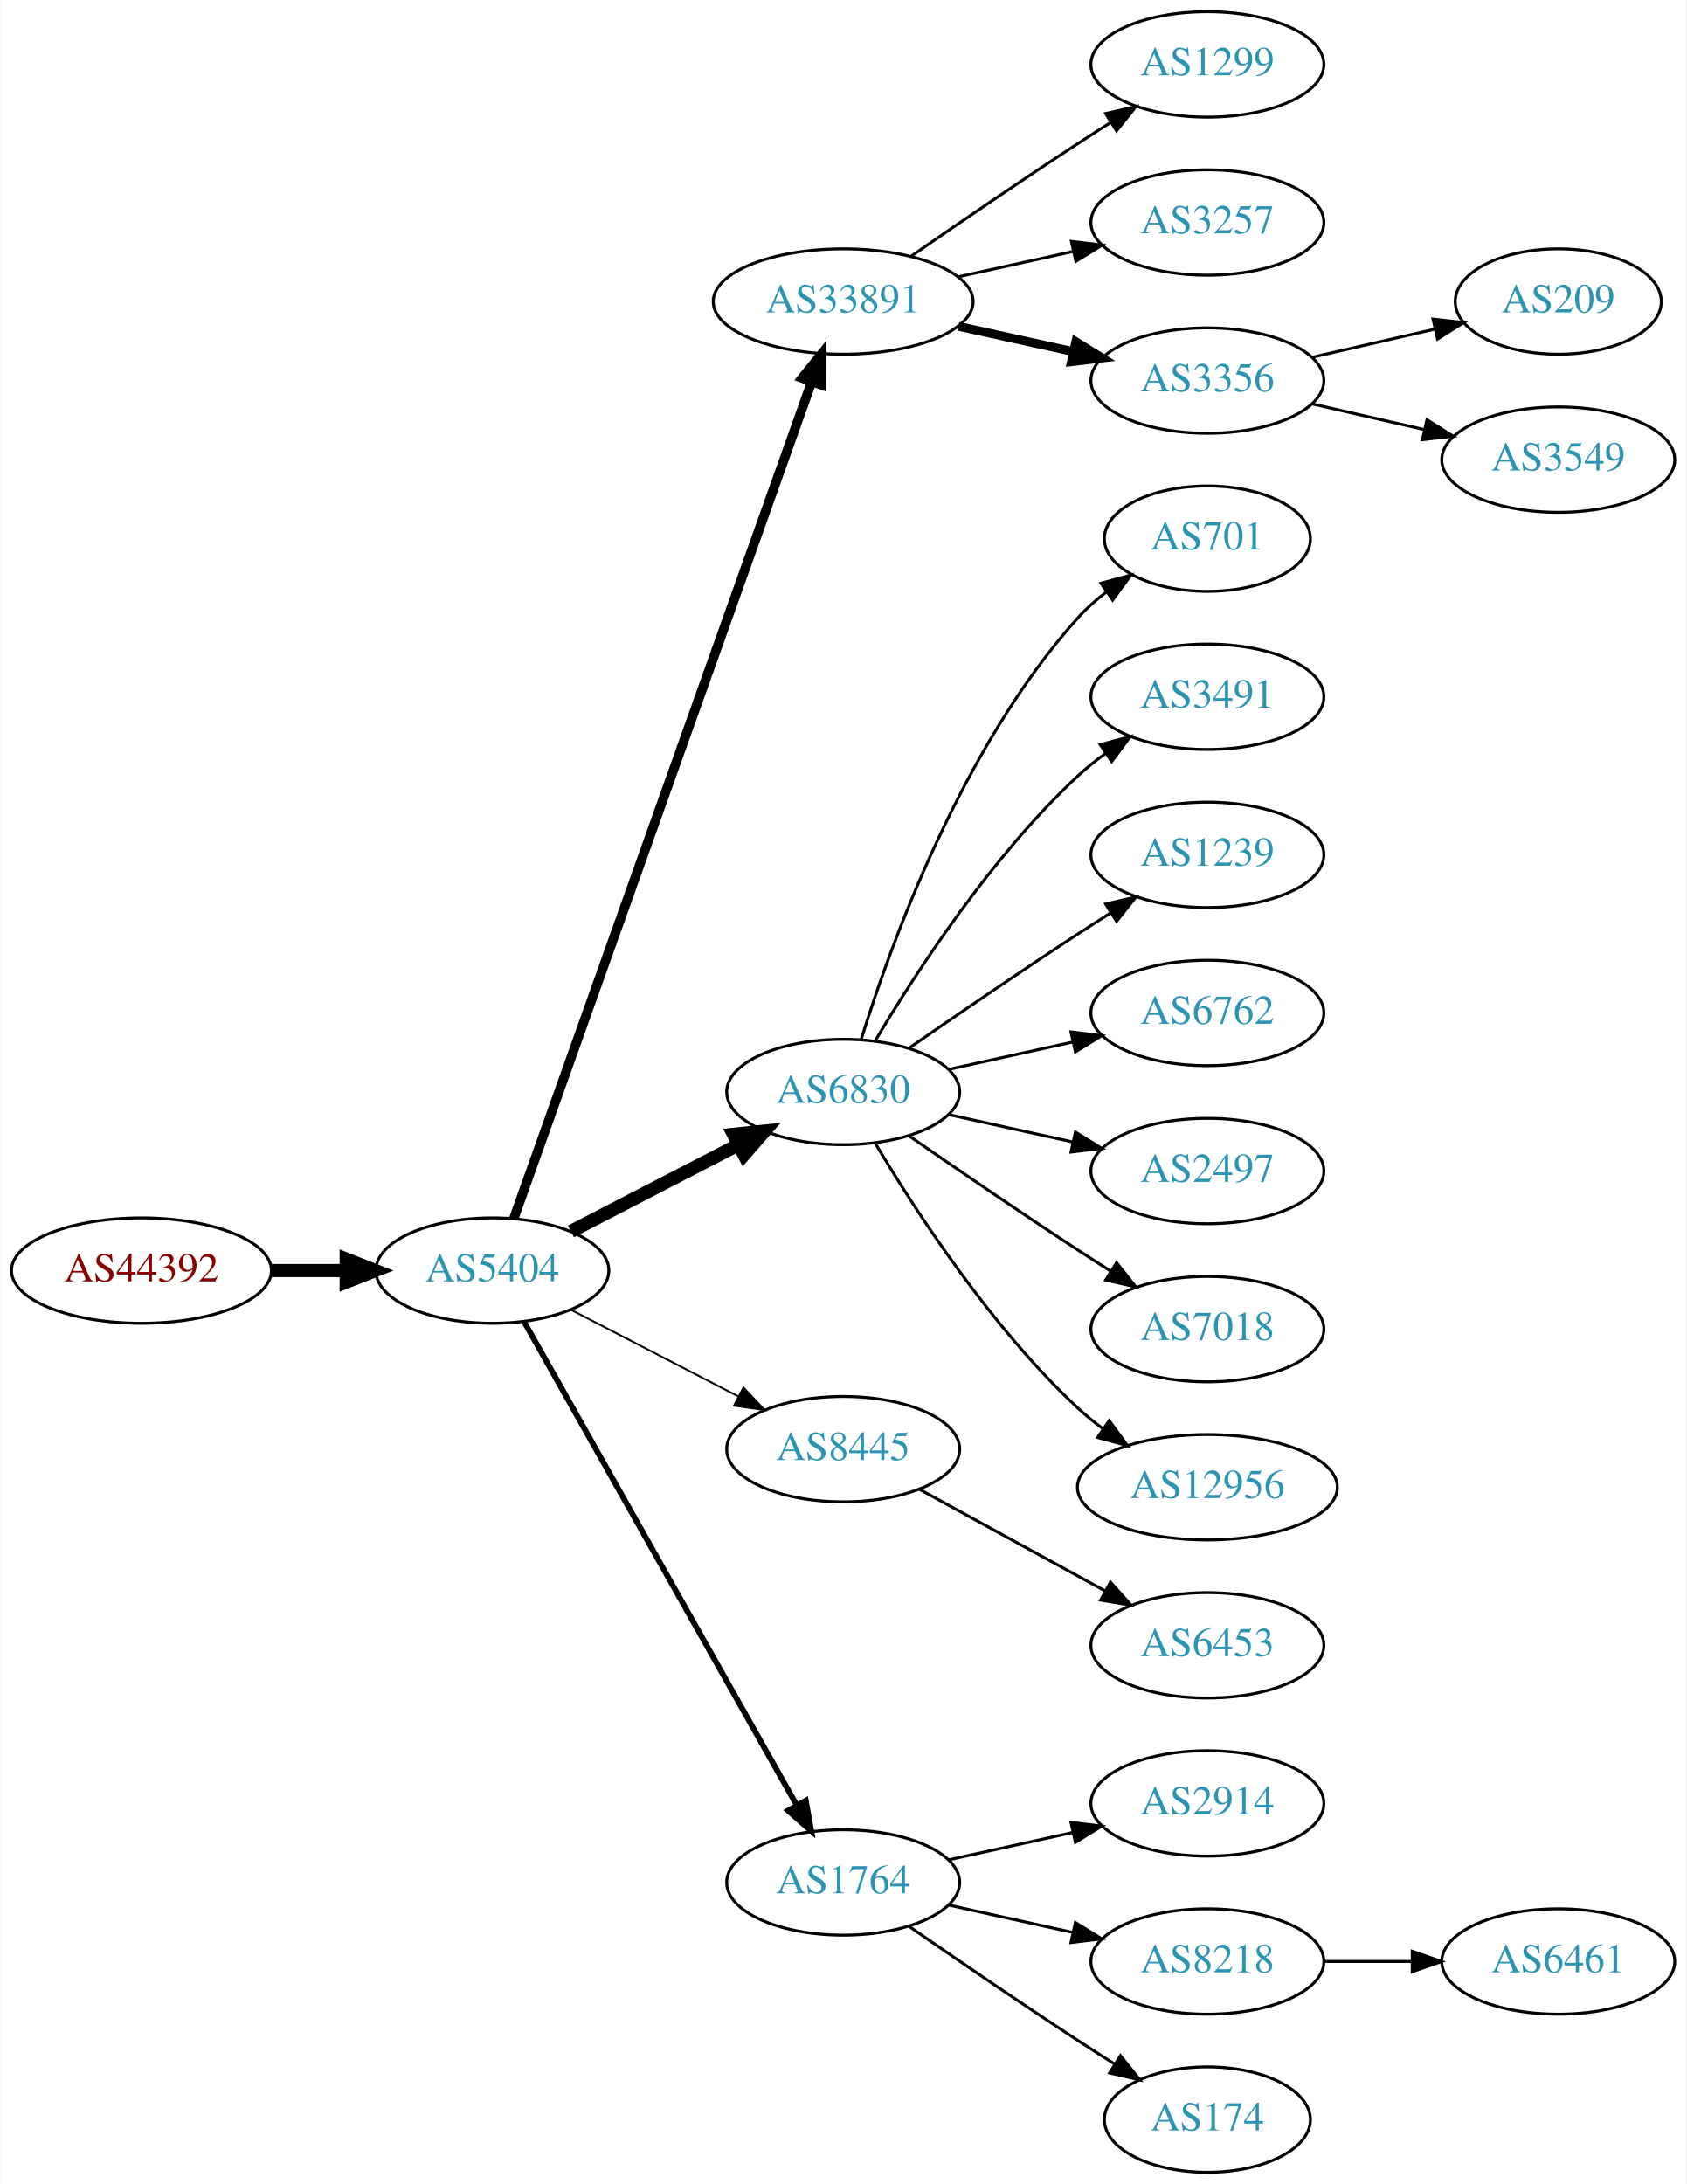
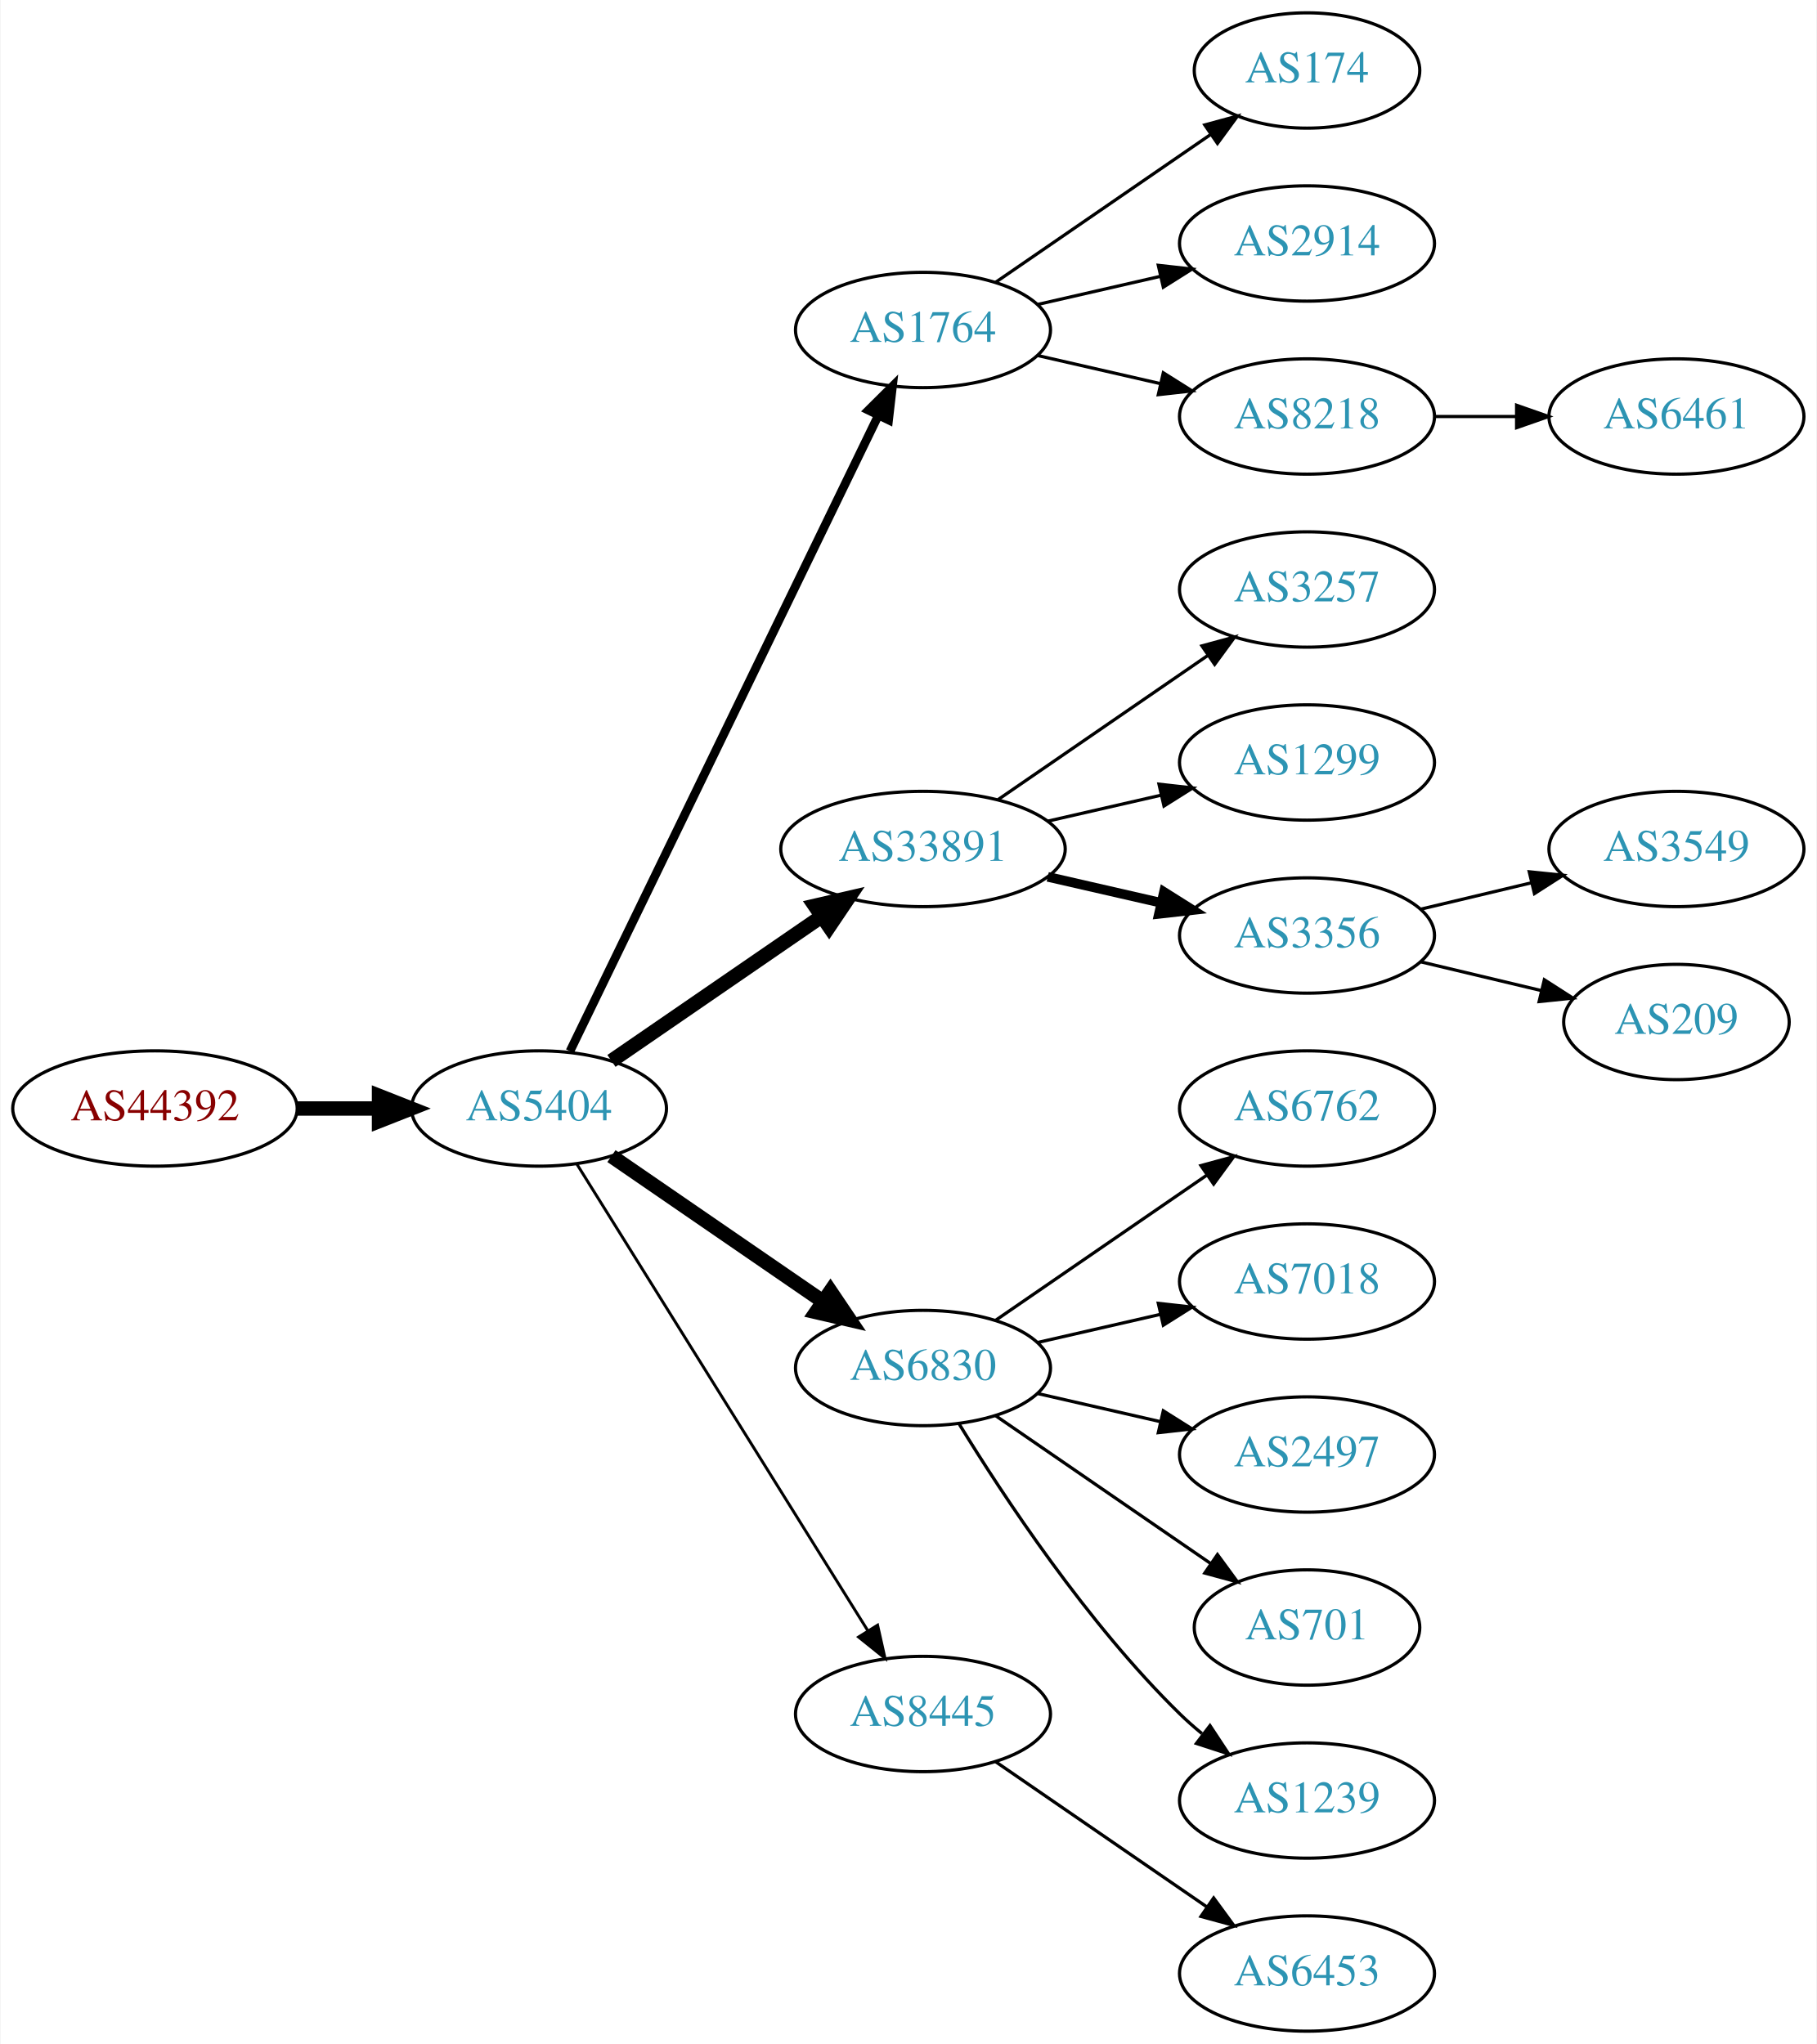
- <svg xmlns="http://www.w3.org/2000/svg" xmlns:xlink="http://www.w3.org/1999/xlink" width="576pt" height="746pt" viewBox="0.00 0.00 575.76 746.00">
-   <g id="graph0" class="graph" transform="scale(1 1) rotate(0) translate(4 742)">
-     <polygon fill="white" stroke="none" points="-4,4 -4,-742 571.762,-742 571.762,4 -4,4" />
+ <svg xmlns="http://www.w3.org/2000/svg" xmlns:xlink="http://www.w3.org/1999/xlink" width="567pt" height="638pt" viewBox="0.00 0.00 566.66 638.00">
+   <g id="graph0" class="graph" transform="scale(1 1) rotate(0) translate(4 634)">
+     <polygon fill="white" stroke="none" points="-4,4 -4,-634 562.663,-634 562.663,4 -4,4" />
    <g id="node1" class="node">
      <g id="a_node1">
        <a xlink:href="/asn/44392" xlink:title="AS44392 ~ Salzburger Flughafen GmbH [AT]">
-           <ellipse fill="#ffffff" stroke="black" cx="44.196" cy="-308" rx="44.393" ry="18" />
-           <text text-anchor="middle" x="44.196" y="-304.3" font-family="Times,serif" font-size="14.00" fill="#880000">AS44392</text>
+           <ellipse fill="#ffffff" stroke="black" cx="44.196" cy="-288" rx="44.393" ry="18" />
+           <text text-anchor="middle" x="44.196" y="-284.3" font-family="Times,serif" font-size="14.00" fill="#880000">AS44392</text>
        </a>
      </g>
    </g>
    <g id="node2" class="node">
      <g id="a_node2">
        <a xlink:href="/asn/5404" xlink:title="AS5404 ~ ASN conova communications GmbH [AT]">
-           <ellipse fill="#ffffff" stroke="black" cx="164.039" cy="-308" rx="39.794" ry="18" />
-           <text text-anchor="middle" x="164.039" y="-304.3" font-family="Times,serif" font-size="14.00" fill="#2c94b3">AS5404</text>
+           <ellipse fill="#ffffff" stroke="black" cx="164.039" cy="-288" rx="39.794" ry="18" />
+           <text text-anchor="middle" x="164.039" y="-284.3" font-family="Times,serif" font-size="14.00" fill="#2c94b3">AS5404</text>
        </a>
      </g>
    </g>
    <g id="edge1" class="edge">
-       <path fill="none" stroke="black" stroke-width="4.5" d="M88.407,-308C96.72,-308 105.482,-308 113.965,-308" />
-       <polygon fill="black" stroke="black" stroke-width="4.5" points="114.123,-311.938 124.123,-308 114.123,-304.063 114.123,-311.938" />
+       <path fill="none" stroke="black" stroke-width="4.5" d="M88.407,-288C96.72,-288 105.482,-288 113.965,-288" />
+       <polygon fill="black" stroke="black" stroke-width="4.5" points="114.123,-291.938 124.123,-288 114.123,-284.063 114.123,-291.938" />
    </g>
    <g id="node3" class="node">
      <g id="a_node3">
-         <a xlink:href="/asn/33891" xlink:title="AS33891 ~ CORE-BACKBONE GMBH GLOBAL NETWORK [DE]">
-           <ellipse fill="#ffffff" stroke="black" cx="283.881" cy="-639" rx="44.393" ry="18" />
-           <text text-anchor="middle" x="283.881" y="-635.3" font-family="Times,serif" font-size="14.00" fill="#2c94b3">AS33891</text>
+         <a xlink:href="/asn/1764" xlink:title="AS1764 ~ NEXTLAYER-AS [AT]">
+           <ellipse fill="#ffffff" stroke="black" cx="283.881" cy="-531" rx="39.794" ry="18" />
+           <text text-anchor="middle" x="283.881" y="-527.3" font-family="Times,serif" font-size="14.00" fill="#2c94b3">AS1764</text>
        </a>
      </g>
    </g>
    <g id="edge2" class="edge">
-       <path fill="none" stroke="black" stroke-width="3.214" d="M171.374,-325.796C190.797,-380.35 249.603,-545.528 273.064,-611.425" />
-       <polygon fill="black" stroke="black" stroke-width="3.214" points="269.863,-612.869 276.514,-621.116 276.457,-610.521 269.863,-612.869" />
+       <path fill="none" stroke="black" stroke-width="2.7" d="M173.704,-305.868C194.184,-348.101 245.672,-454.272 269.898,-504.227" />
+       <polygon fill="black" stroke="black" stroke-width="2.7" points="266.849,-505.963 274.362,-513.433 273.148,-502.908 266.849,-505.963" />
    </g>
    <g id="node4" class="node">
      <g id="a_node4">
-         <a xlink:href="/asn/6830" xlink:title="AS6830 ~ LGI-UPC [AT]">
-           <ellipse fill="#ffffff" stroke="black" cx="283.881" cy="-369" rx="39.794" ry="18" />
-           <text text-anchor="middle" x="283.881" y="-365.3" font-family="Times,serif" font-size="14.00" fill="#2c94b3">AS6830</text>
+         <a xlink:href="/asn/33891" xlink:title="AS33891 ~ CORE-BACKBONE GMBH GLOBAL NETWORK [DE]">
+           <ellipse fill="#ffffff" stroke="black" cx="283.881" cy="-369" rx="44.393" ry="18" />
+           <text text-anchor="middle" x="283.881" y="-365.3" font-family="Times,serif" font-size="14.00" fill="#2c94b3">AS33891</text>
        </a>
      </g>
    </g>
    <g id="edge3" class="edge">
-       <path fill="none" stroke="black" stroke-width="4.5" d="M190.9,-321.387C207.708,-330.087 229.823,-341.535 248.156,-351.025" />
-       <polygon fill="black" stroke="black" stroke-width="4.5" points="246.39,-354.544 257.08,-355.645 250.01,-347.551 246.39,-354.544" />
+       <path fill="none" stroke="black" stroke-width="4.5" d="M186.653,-302.857C205.025,-315.485 231.618,-333.764 252.195,-347.907" />
+       <polygon fill="black" stroke="black" stroke-width="4.5" points="250.132,-351.268 260.603,-353.687 254.593,-344.778 250.132,-351.268" />
    </g>
    <g id="node5" class="node">
      <g id="a_node5">
-         <a xlink:href="/asn/8445" xlink:title="AS8445 ~ SALZBURG-AG-AS [AT]">
-           <ellipse fill="#ffffff" stroke="black" cx="283.881" cy="-247" rx="39.794" ry="18" />
-           <text text-anchor="middle" x="283.881" y="-243.3" font-family="Times,serif" font-size="14.00" fill="#2c94b3">AS8445</text>
+         <a xlink:href="/asn/6830" xlink:title="AS6830 ~ LGI-UPC [AT]">
+           <ellipse fill="#ffffff" stroke="black" cx="283.881" cy="-207" rx="39.794" ry="18" />
+           <text text-anchor="middle" x="283.881" y="-203.3" font-family="Times,serif" font-size="14.00" fill="#2c94b3">AS6830</text>
        </a>
      </g>
    </g>
    <g id="edge4" class="edge">
-       <path fill="none" stroke="black" stroke-width="0.643" d="M190.9,-294.613C207.708,-285.913 229.823,-274.465 248.156,-264.975" />
-       <polygon fill="black" stroke="black" stroke-width="0.643" points="249.809,-268.061 257.08,-260.355 246.591,-261.844 249.809,-268.061" />
+       <path fill="none" stroke="black" stroke-width="4.5" d="M186.653,-273.143C205.141,-260.435 231.955,-242.005 252.585,-227.825" />
+       <polygon fill="black" stroke="black" stroke-width="4.5" points="254.994,-230.946 261.005,-222.037 250.534,-224.456 254.994,-230.946" />
    </g>
    <g id="node6" class="node">
      <g id="a_node6">
-         <a xlink:href="/asn/1764" xlink:title="AS1764 ~ NEXTLAYER-AS [AT]">
+         <a xlink:href="/asn/8445" xlink:title="AS8445 ~ SALZBURG-AG-AS [AT]">
          <ellipse fill="#ffffff" stroke="black" cx="283.881" cy="-99" rx="39.794" ry="18" />
-           <text text-anchor="middle" x="283.881" y="-95.3" font-family="Times,serif" font-size="14.00" fill="#2c94b3">AS1764</text>
+           <text text-anchor="middle" x="283.881" y="-95.3" font-family="Times,serif" font-size="14.00" fill="#2c94b3">AS8445</text>
        </a>
      </g>
    </g>
    <g id="edge5" class="edge">
-       <path fill="none" stroke="black" stroke-width="1.929" d="M174.883,-290.54C195.549,-253.888 243.556,-168.746 268.001,-125.39" />
-       <polygon fill="black" stroke="black" stroke-width="1.929" points="271.119,-126.987 272.982,-116.557 265.022,-123.549 271.119,-126.987" />
+       <path fill="none" stroke="black" stroke-width="0.9" d="M175.914,-270.558C196.697,-237.225 242.158,-164.314 266.586,-125.134" />
+       <polygon fill="black" stroke="black" stroke-width="0.9" points="269.711,-126.737 272.032,-116.4 263.771,-123.034 269.711,-126.737" />
    </g>
    <g id="node7" class="node">
      <g id="a_node7">
-         <a xlink:href="/asn/1299" xlink:title="AS1299 ~ Telia Carrier [EU]">
-           <ellipse fill="#ffffff" stroke="black" cx="408.273" cy="-720" rx="39.794" ry="18" />
-           <text text-anchor="middle" x="408.273" y="-716.3" font-family="Times,serif" font-size="14.00" fill="#2c94b3">AS1299</text>
+         <a xlink:href="/asn/174" xlink:title="AS174 ~ Cogent Communications [US]">
+           <ellipse fill="#ffffff" stroke="black" cx="403.724" cy="-612" rx="35.194" ry="18" />
+           <text text-anchor="middle" x="403.724" y="-608.3" font-family="Times,serif" font-size="14.00" fill="#2c94b3">AS174</text>
        </a>
      </g>
    </g>
    <g id="edge6" class="edge">
-       <path fill="none" stroke="black" d="M306.912,-654.367C322.714,-665.305 344.571,-680.261 364.077,-693 367.659,-695.339 371.43,-697.759 375.19,-700.144" />
-       <polygon fill="black" stroke="black" points="373.523,-703.231 383.851,-705.596 377.252,-697.307 373.523,-703.231" />
+       <path fill="none" stroke="black" d="M306.495,-545.857C325.333,-558.805 352.812,-577.693 373.588,-591.973" />
+       <polygon fill="black" stroke="black" points="371.813,-595.001 382.037,-597.781 375.779,-589.232 371.813,-595.001" />
    </g>
    <g id="node8" class="node">
      <g id="a_node8">
-         <a xlink:href="/asn/3257" xlink:title="AS3257 ~ GTT [DE]">
-           <ellipse fill="#ffffff" stroke="black" cx="408.273" cy="-666" rx="39.794" ry="18" />
-           <text text-anchor="middle" x="408.273" y="-662.3" font-family="Times,serif" font-size="14.00" fill="#2c94b3">AS3257</text>
+         <a xlink:href="/asn/2914" xlink:title="AS2914 ~ NTT America, Inc. [US]">
+           <ellipse fill="#ffffff" stroke="black" cx="403.724" cy="-558" rx="39.794" ry="18" />
+           <text text-anchor="middle" x="403.724" y="-554.3" font-family="Times,serif" font-size="14.00" fill="#2c94b3">AS2914</text>
        </a>
      </g>
    </g>
    <g id="edge7" class="edge">
-       <path fill="none" stroke="black" d="M323.271,-647.469C335.662,-650.202 349.509,-653.257 362.329,-656.085" />
-       <polygon fill="black" stroke="black" points="361.825,-659.558 372.344,-658.295 363.333,-652.722 361.825,-659.558" />
+       <path fill="none" stroke="black" d="M319.6,-538.955C331.6,-541.704 345.221,-544.825 357.914,-547.733" />
+       <polygon fill="black" stroke="black" points="357.316,-551.187 367.845,-550.009 358.88,-544.364 357.316,-551.187" />
    </g>
    <g id="node9" class="node">
      <g id="a_node9">
-         <a xlink:href="/asn/3356" xlink:title="AS3356 ~ Level 3 Parent, LLC [US]">
-           <ellipse fill="#ffffff" stroke="black" cx="408.273" cy="-612" rx="39.794" ry="18" />
-           <text text-anchor="middle" x="408.273" y="-608.3" font-family="Times,serif" font-size="14.00" fill="#2c94b3">AS3356</text>
+         <a xlink:href="/asn/8218" xlink:title="AS8218 ~ legacy Neotelecoms [FR]">
+           <ellipse fill="#ffffff" stroke="black" cx="403.724" cy="-504" rx="39.794" ry="18" />
+           <text text-anchor="middle" x="403.724" y="-500.3" font-family="Times,serif" font-size="14.00" fill="#2c94b3">AS8218</text>
        </a>
      </g>
    </g>
    <g id="edge8" class="edge">
-       <path fill="none" stroke="black" stroke-width="3" d="M323.271,-630.531C335.662,-627.798 349.509,-624.743 362.329,-621.915" />
-       <polygon fill="black" stroke="black" stroke-width="3" points="363.333,-625.278 372.344,-619.705 361.825,-618.442 363.333,-625.278" />
+       <path fill="none" stroke="black" d="M319.6,-523.045C331.6,-520.296 345.221,-517.175 357.914,-514.267" />
+       <polygon fill="black" stroke="black" points="358.88,-517.636 367.845,-511.991 357.316,-510.813 358.88,-517.636" />
    </g>
    <g id="node10" class="node">
      <g id="a_node10">
-         <a xlink:href="/asn/701" xlink:title="AS701 ~ UUNET [US]">
-           <ellipse fill="#ffffff" stroke="black" cx="408.273" cy="-558" rx="35.194" ry="18" />
-           <text text-anchor="middle" x="408.273" y="-554.3" font-family="Times,serif" font-size="14.00" fill="#2c94b3">AS701</text>
+         <a xlink:href="/asn/3257" xlink:title="AS3257 ~ GTT [DE]">
+           <ellipse fill="#ffffff" stroke="black" cx="403.724" cy="-450" rx="39.794" ry="18" />
+           <text text-anchor="middle" x="403.724" y="-446.3" font-family="Times,serif" font-size="14.00" fill="#2c94b3">AS3257</text>
        </a>
      </g>
    </g>
    <g id="edge9" class="edge">
-       <path fill="none" stroke="black" d="M290.019,-386.94C299.922,-418.979 324.259,-486.812 364.077,-531 366.941,-534.178 370.265,-537.119 373.773,-539.8" />
-       <polygon fill="black" stroke="black" points="371.939,-542.786 382.162,-545.569 375.906,-537.018 371.939,-542.786" />
+       <path fill="none" stroke="black" d="M307.324,-384.426C325.905,-397.198 352.466,-415.455 372.846,-429.463" />
+       <polygon fill="black" stroke="black" points="370.936,-432.398 381.16,-435.178 374.902,-426.629 370.936,-432.398" />
    </g>
    <g id="node11" class="node">
      <g id="a_node11">
-         <a xlink:href="/asn/3491" xlink:title="AS3491 ~ PCCW Global, Inc. [US]">
-           <ellipse fill="#ffffff" stroke="black" cx="408.273" cy="-504" rx="39.794" ry="18" />
-           <text text-anchor="middle" x="408.273" y="-500.3" font-family="Times,serif" font-size="14.00" fill="#2c94b3">AS3491</text>
+         <a xlink:href="/asn/1299" xlink:title="AS1299 ~ Telia Carrier [EU]">
+           <ellipse fill="#ffffff" stroke="black" cx="403.724" cy="-396" rx="39.794" ry="18" />
+           <text text-anchor="middle" x="403.724" y="-392.3" font-family="Times,serif" font-size="14.00" fill="#2c94b3">AS1299</text>
        </a>
      </g>
    </g>
    <g id="edge10" class="edge">
-       <path fill="none" stroke="black" d="M294.927,-386.671C308.498,-409.472 334.43,-449.472 364.077,-477 366.984,-479.699 370.197,-482.28 373.521,-484.703" />
-       <polygon fill="black" stroke="black" points="371.656,-487.667 381.899,-490.375 375.58,-481.87 371.656,-487.667" />
+       <path fill="none" stroke="black" d="M322.816,-377.692C334.057,-380.267 346.469,-383.111 358.092,-385.774" />
+       <polygon fill="black" stroke="black" points="357.525,-389.235 368.054,-388.057 359.088,-382.412 357.525,-389.235" />
    </g>
    <g id="node12" class="node">
      <g id="a_node12">
-         <a xlink:href="/asn/1239" xlink:title="AS1239 ~ Sprint [US]">
-           <ellipse fill="#ffffff" stroke="black" cx="408.273" cy="-450" rx="39.794" ry="18" />
-           <text text-anchor="middle" x="408.273" y="-446.3" font-family="Times,serif" font-size="14.00" fill="#2c94b3">AS1239</text>
+         <a xlink:href="/asn/3356" xlink:title="AS3356 ~ Level 3 Parent, LLC [US]">
+           <ellipse fill="#ffffff" stroke="black" cx="403.724" cy="-342" rx="39.794" ry="18" />
+           <text text-anchor="middle" x="403.724" y="-338.3" font-family="Times,serif" font-size="14.00" fill="#2c94b3">AS3356</text>
        </a>
      </g>
    </g>
    <g id="edge11" class="edge">
-       <path fill="none" stroke="black" d="M306.238,-383.901C322.089,-394.877 344.292,-410.079 364.077,-423 367.659,-425.339 371.43,-427.759 375.19,-430.144" />
-       <polygon fill="black" stroke="black" points="373.523,-433.231 383.851,-435.596 377.252,-427.307 373.523,-433.231" />
+       <path fill="none" stroke="black" stroke-width="3" d="M322.816,-360.308C334.057,-357.733 346.469,-354.889 358.092,-352.226" />
+       <polygon fill="black" stroke="black" stroke-width="3" points="359.088,-355.588 368.054,-349.943 357.525,-348.765 359.088,-355.588" />
    </g>
    <g id="node13" class="node">
      <g id="a_node13">
        <a xlink:href="/asn/6762" xlink:title="AS6762 ~ TELECOM ITALIA SPARKLE S.p.A. [IT]">
-           <ellipse fill="#ffffff" stroke="black" cx="408.273" cy="-396" rx="39.794" ry="18" />
-           <text text-anchor="middle" x="408.273" y="-392.3" font-family="Times,serif" font-size="14.00" fill="#2c94b3">AS6762</text>
+           <ellipse fill="#ffffff" stroke="black" cx="403.724" cy="-288" rx="39.794" ry="18" />
+           <text text-anchor="middle" x="403.724" y="-284.3" font-family="Times,serif" font-size="14.00" fill="#2c94b3">AS6762</text>
        </a>
      </g>
    </g>
    <g id="edge12" class="edge">
-       <path fill="none" stroke="black" d="M319.954,-376.737C333.141,-379.646 348.321,-382.995 362.287,-386.076" />
-       <polygon fill="black" stroke="black" points="361.676,-389.525 372.196,-388.262 363.184,-382.69 361.676,-389.525" />
+       <path fill="none" stroke="black" d="M306.495,-221.857C324.984,-234.565 351.798,-252.995 372.427,-267.175" />
+       <polygon fill="black" stroke="black" points="370.624,-270.183 380.848,-272.963 374.589,-264.414 370.624,-270.183" />
    </g>
    <g id="node14" class="node">
      <g id="a_node14">
-         <a xlink:href="/asn/2497" xlink:title="AS2497 ~ Internet Initiative Japan Inc. [JP]">
-           <ellipse fill="#ffffff" stroke="black" cx="408.273" cy="-342" rx="39.794" ry="18" />
-           <text text-anchor="middle" x="408.273" y="-338.3" font-family="Times,serif" font-size="14.00" fill="#2c94b3">AS2497</text>
+         <a xlink:href="/asn/7018" xlink:title="AS7018 ~ AT&amp;T Services, Inc. [US]">
+           <ellipse fill="#ffffff" stroke="black" cx="403.724" cy="-234" rx="39.794" ry="18" />
+           <text text-anchor="middle" x="403.724" y="-230.3" font-family="Times,serif" font-size="14.00" fill="#2c94b3">AS7018</text>
        </a>
      </g>
    </g>
    <g id="edge13" class="edge">
-       <path fill="none" stroke="black" d="M319.954,-361.263C333.141,-358.354 348.321,-355.005 362.287,-351.924" />
-       <polygon fill="black" stroke="black" points="363.184,-355.31 372.196,-349.738 361.676,-348.475 363.184,-355.31" />
+       <path fill="none" stroke="black" d="M319.6,-214.955C331.6,-217.704 345.221,-220.825 357.914,-223.733" />
+       <polygon fill="black" stroke="black" points="357.316,-227.187 367.845,-226.009 358.88,-220.364 357.316,-227.187" />
    </g>
    <g id="node15" class="node">
      <g id="a_node15">
-         <a xlink:href="/asn/7018" xlink:title="AS7018 ~ AT&amp;T Services, Inc. [US]">
-           <ellipse fill="#ffffff" stroke="black" cx="408.273" cy="-288" rx="39.794" ry="18" />
-           <text text-anchor="middle" x="408.273" y="-284.3" font-family="Times,serif" font-size="14.00" fill="#2c94b3">AS7018</text>
+         <a xlink:href="/asn/2497" xlink:title="AS2497 ~ Internet Initiative Japan Inc. [JP]">
+           <ellipse fill="#ffffff" stroke="black" cx="403.724" cy="-180" rx="39.794" ry="18" />
+           <text text-anchor="middle" x="403.724" y="-176.3" font-family="Times,serif" font-size="14.00" fill="#2c94b3">AS2497</text>
        </a>
      </g>
    </g>
    <g id="edge14" class="edge">
-       <path fill="none" stroke="black" d="M306.238,-354.099C322.089,-343.123 344.292,-327.921 364.077,-315 367.659,-312.661 371.43,-310.241 375.19,-307.856" />
-       <polygon fill="black" stroke="black" points="377.252,-310.693 383.851,-302.404 373.523,-304.769 377.252,-310.693" />
+       <path fill="none" stroke="black" d="M319.6,-199.045C331.6,-196.296 345.221,-193.175 357.914,-190.267" />
+       <polygon fill="black" stroke="black" points="358.88,-193.636 367.845,-187.991 357.316,-186.813 358.88,-193.636" />
    </g>
    <g id="node16" class="node">
      <g id="a_node16">
-         <a xlink:href="/asn/12956" xlink:title="AS12956 ~ TELXIUS [ES]">
-           <ellipse fill="#ffffff" stroke="black" cx="408.273" cy="-234" rx="44.393" ry="18" />
-           <text text-anchor="middle" x="408.273" y="-230.3" font-family="Times,serif" font-size="14.00" fill="#2c94b3">AS12956</text>
+         <a xlink:href="/asn/701" xlink:title="AS701 ~ UUNET [US]">
+           <ellipse fill="#ffffff" stroke="black" cx="403.724" cy="-126" rx="35.194" ry="18" />
+           <text text-anchor="middle" x="403.724" y="-122.3" font-family="Times,serif" font-size="14.00" fill="#2c94b3">AS701</text>
        </a>
      </g>
    </g>
    <g id="edge15" class="edge">
-       <path fill="none" stroke="black" d="M294.927,-351.329C308.498,-328.528 334.43,-288.528 364.077,-261 366.684,-258.58 369.537,-256.254 372.496,-254.052" />
-       <polygon fill="black" stroke="black" points="374.744,-256.754 380.996,-248.2 370.774,-250.988 374.744,-256.754" />
+       <path fill="none" stroke="black" d="M306.495,-192.143C325.333,-179.195 352.812,-160.307 373.588,-146.027" />
+       <polygon fill="black" stroke="black" points="375.779,-148.768 382.037,-140.219 371.813,-142.999 375.779,-148.768" />
+     </g>
+     <g id="node17" class="node">
+       <g id="a_node17">
+         <a xlink:href="/asn/1239" xlink:title="AS1239 ~ Sprint [US]">
+           <ellipse fill="#ffffff" stroke="black" cx="403.724" cy="-72" rx="39.794" ry="18" />
+           <text text-anchor="middle" x="403.724" y="-68.3" font-family="Times,serif" font-size="14.00" fill="#2c94b3">AS1239</text>
+         </a>
+       </g>
+     </g>
+     <g id="edge16" class="edge">
+       <path fill="none" stroke="black" d="M295.147,-189.56C308.955,-167.009 335.144,-127.278 364.077,-99 366.217,-96.908 368.535,-94.863 370.934,-92.894" />
+       <polygon fill="black" stroke="black" points="373.445,-95.382 379.276,-86.536 369.201,-89.815 373.445,-95.382" />
+     </g>
+     <g id="node18" class="node">
+       <g id="a_node18">
+         <a xlink:href="/asn/6453" xlink:title="AS6453 ~ TATA COMMUNICATIONS (AMERICA) INC [US]">
+           <ellipse fill="#ffffff" stroke="black" cx="403.724" cy="-18" rx="39.794" ry="18" />
+           <text text-anchor="middle" x="403.724" y="-14.3" font-family="Times,serif" font-size="14.00" fill="#2c94b3">AS6453</text>
+         </a>
+       </g>
+     </g>
+     <g id="edge17" class="edge">
+       <path fill="none" stroke="black" d="M306.495,-84.143C324.984,-71.435 351.798,-53.005 372.427,-38.825" />
+       <polygon fill="black" stroke="black" points="374.589,-41.586 380.848,-33.037 370.624,-35.817 374.589,-41.586" />
    </g>
    <g id="node19" class="node">
      <g id="a_node19">
-         <a xlink:href="/asn/6453" xlink:title="AS6453 ~ TATA COMMUNICATIONS (AMERICA) INC [US]">
-           <ellipse fill="#ffffff" stroke="black" cx="408.273" cy="-180" rx="39.794" ry="18" />
-           <text text-anchor="middle" x="408.273" y="-176.3" font-family="Times,serif" font-size="14.00" fill="#2c94b3">AS6453</text>
+         <a xlink:href="/asn/6461" xlink:title="AS6461 ~ Zayo Bandwidth [US]">
+           <ellipse fill="#ffffff" stroke="black" cx="519.017" cy="-504" rx="39.794" ry="18" />
+           <text text-anchor="middle" x="519.017" y="-500.3" font-family="Times,serif" font-size="14.00" fill="#2c94b3">AS6461</text>
        </a>
      </g>
    </g>
    <g id="edge18" class="edge">
-       <path fill="none" stroke="black" d="M309.944,-233.28C328.26,-223.253 353.304,-209.544 373.4,-198.543" />
-       <polygon fill="black" stroke="black" points="375.153,-201.574 382.244,-193.702 371.791,-195.434 375.153,-201.574" />
+       <path fill="none" stroke="black" d="M443.396,-504C451.599,-504 460.363,-504 468.895,-504" />
+       <polygon fill="black" stroke="black" points="469.134,-507.5 479.134,-504 469.134,-500.5 469.134,-507.5" />
    </g>
    <g id="node20" class="node">
      <g id="a_node20">
-         <a xlink:href="/asn/2914" xlink:title="AS2914 ~ NTT America, Inc. [US]">
-           <ellipse fill="#ffffff" stroke="black" cx="408.273" cy="-126" rx="39.794" ry="18" />
-           <text text-anchor="middle" x="408.273" y="-122.3" font-family="Times,serif" font-size="14.00" fill="#2c94b3">AS2914</text>
+         <a xlink:href="/asn/3549" xlink:title="AS3549 ~ Level 3 Parent, LLC [US]">
+           <ellipse fill="#ffffff" stroke="black" cx="519.017" cy="-369" rx="39.794" ry="18" />
+           <text text-anchor="middle" x="519.017" y="-365.3" font-family="Times,serif" font-size="14.00" fill="#2c94b3">AS3549</text>
        </a>
      </g>
    </g>
    <g id="edge19" class="edge">
-       <path fill="none" stroke="black" d="M319.954,-106.737C333.141,-109.646 348.321,-112.995 362.287,-116.076" />
-       <polygon fill="black" stroke="black" points="361.676,-119.525 372.196,-118.262 363.184,-112.69 361.676,-119.525" />
+       <path fill="none" stroke="black" d="M439.331,-350.248C450.202,-352.838 462.357,-355.735 473.799,-358.462" />
+       <polygon fill="black" stroke="black" points="473.082,-361.889 483.621,-360.803 474.705,-355.08 473.082,-361.889" />
    </g>
    <g id="node21" class="node">
      <g id="a_node21">
-         <a xlink:href="/asn/8218" xlink:title="AS8218 ~ legacy Neotelecoms [FR]">
-           <ellipse fill="#ffffff" stroke="black" cx="408.273" cy="-72" rx="39.794" ry="18" />
-           <text text-anchor="middle" x="408.273" y="-68.3" font-family="Times,serif" font-size="14.00" fill="#2c94b3">AS8218</text>
+         <a xlink:href="/asn/209" xlink:title="AS209 ~ CenturyLink Communications, LLC [US]">
+           <ellipse fill="#ffffff" stroke="black" cx="519.017" cy="-315" rx="35.194" ry="18" />
+           <text text-anchor="middle" x="519.017" y="-311.3" font-family="Times,serif" font-size="14.00" fill="#2c94b3">AS209</text>
        </a>
      </g>
    </g>
    <g id="edge20" class="edge">
-       <path fill="none" stroke="black" d="M319.954,-91.263C333.141,-88.354 348.321,-85.005 362.287,-81.924" />
-       <polygon fill="black" stroke="black" points="363.184,-85.31 372.196,-79.738 361.676,-78.475 363.184,-85.31" />
-     </g>
-     <g id="node22" class="node">
-       <g id="a_node22">
-         <a xlink:href="/asn/174" xlink:title="AS174 ~ Cogent Communications [US]">
-           <ellipse fill="#ffffff" stroke="black" cx="408.273" cy="-18" rx="35.194" ry="18" />
-           <text text-anchor="middle" x="408.273" y="-14.3" font-family="Times,serif" font-size="14.00" fill="#2c94b3">AS174</text>
-         </a>
-       </g>
-     </g>
-     <g id="edge21" class="edge">
-       <path fill="none" stroke="black" d="M306.238,-84.099C322.089,-73.123 344.292,-57.921 364.077,-45 368.122,-42.358 372.407,-39.615 376.647,-36.933" />
-       <polygon fill="black" stroke="black" points="378.584,-39.85 385.191,-31.568 374.861,-33.922 378.584,-39.85" />
-     </g>
-     <g id="node17" class="node">
-       <g id="a_node17">
-         <a xlink:href="/asn/209" xlink:title="AS209 ~ CenturyLink Communications, LLC [US]">
-           <ellipse fill="#ffffff" stroke="black" cx="528.116" cy="-639" rx="35.194" ry="18" />
-           <text text-anchor="middle" x="528.116" y="-635.3" font-family="Times,serif" font-size="14.00" fill="#2c94b3">AS209</text>
-         </a>
-       </g>
-     </g>
-     <g id="edge16" class="edge">
-       <path fill="none" stroke="black" d="M443.993,-619.955C457.085,-622.955 472.107,-626.396 485.748,-629.522" />
-       <polygon fill="black" stroke="black" points="485.326,-633.016 495.855,-631.838 486.89,-626.193 485.326,-633.016" />
-     </g>
-     <g id="node18" class="node">
-       <g id="a_node18">
-         <a xlink:href="/asn/3549" xlink:title="AS3549 ~ Level 3 Parent, LLC [US]">
-           <ellipse fill="#ffffff" stroke="black" cx="528.116" cy="-585" rx="39.794" ry="18" />
-           <text text-anchor="middle" x="528.116" y="-581.3" font-family="Times,serif" font-size="14.00" fill="#2c94b3">AS3549</text>
-         </a>
-       </g>
-     </g>
-     <g id="edge17" class="edge">
-       <path fill="none" stroke="black" d="M443.993,-604.045C455.993,-601.296 469.613,-598.175 482.306,-595.267" />
-       <polygon fill="black" stroke="black" points="483.272,-598.636 492.238,-592.991 481.708,-591.813 483.272,-598.636" />
-     </g>
-     <g id="node23" class="node">
-       <g id="a_node23">
-         <a xlink:href="/asn/6461" xlink:title="AS6461 ~ Zayo Bandwidth [US]">
-           <ellipse fill="#ffffff" stroke="black" cx="528.116" cy="-72" rx="39.794" ry="18" />
-           <text text-anchor="middle" x="528.116" y="-68.3" font-family="Times,serif" font-size="14.00" fill="#2c94b3">AS6461</text>
-         </a>
-       </g>
-     </g>
-     <g id="edge22" class="edge">
-       <path fill="none" stroke="black" d="M448.186,-72C457.739,-72 468.089,-72 478.052,-72" />
-       <polygon fill="black" stroke="black" points="478.244,-75.5 488.244,-72 478.244,-68.5 478.244,-75.5" />
+       <path fill="none" stroke="black" d="M439.331,-333.752C451.125,-330.942 464.43,-327.771 476.698,-324.847" />
+       <polygon fill="black" stroke="black" points="477.787,-328.186 486.703,-322.463 476.164,-321.376 477.787,-328.186" />
    </g>
  </g>
</svg>
